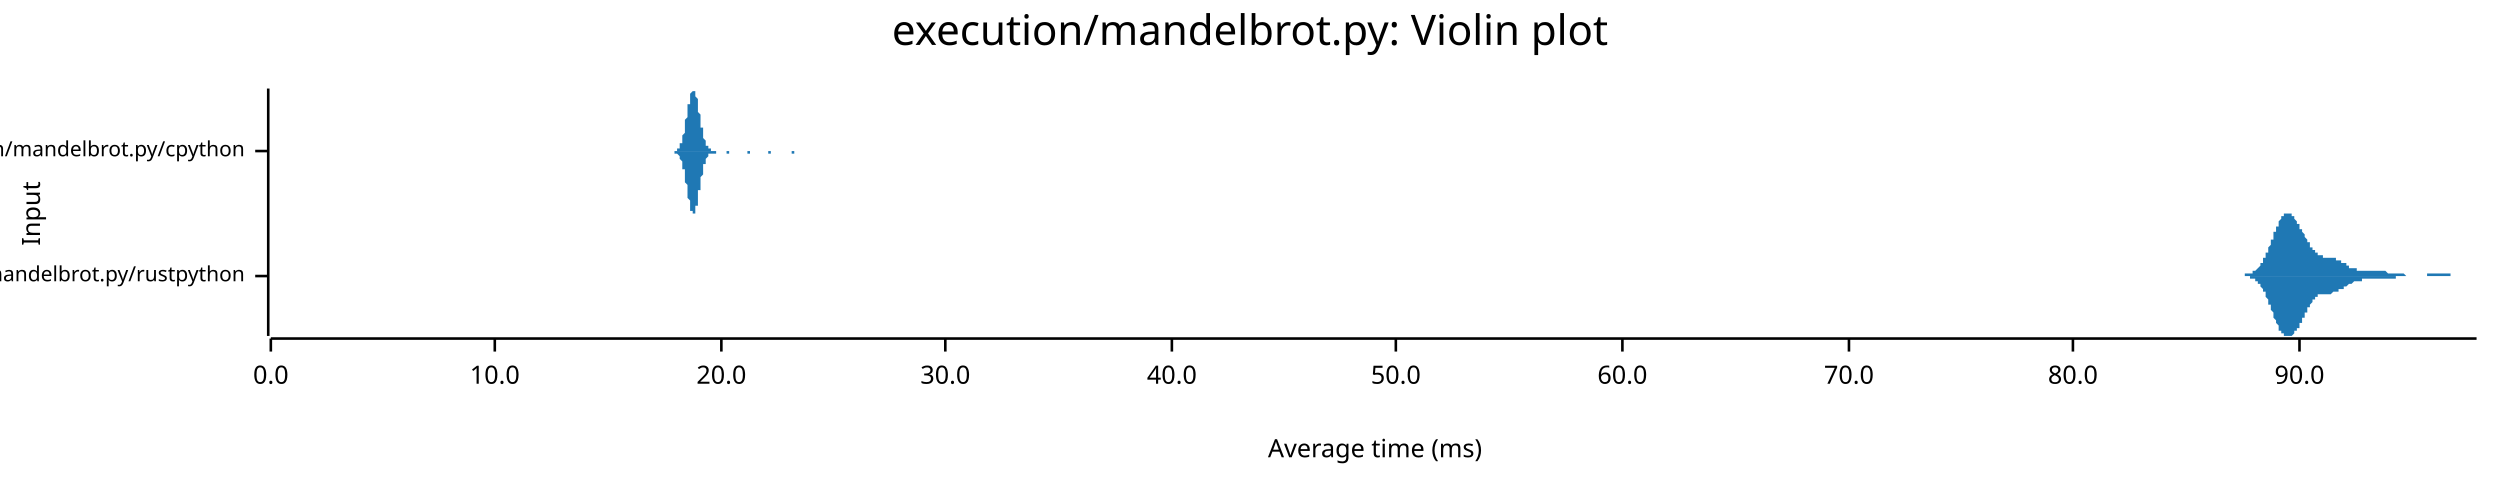
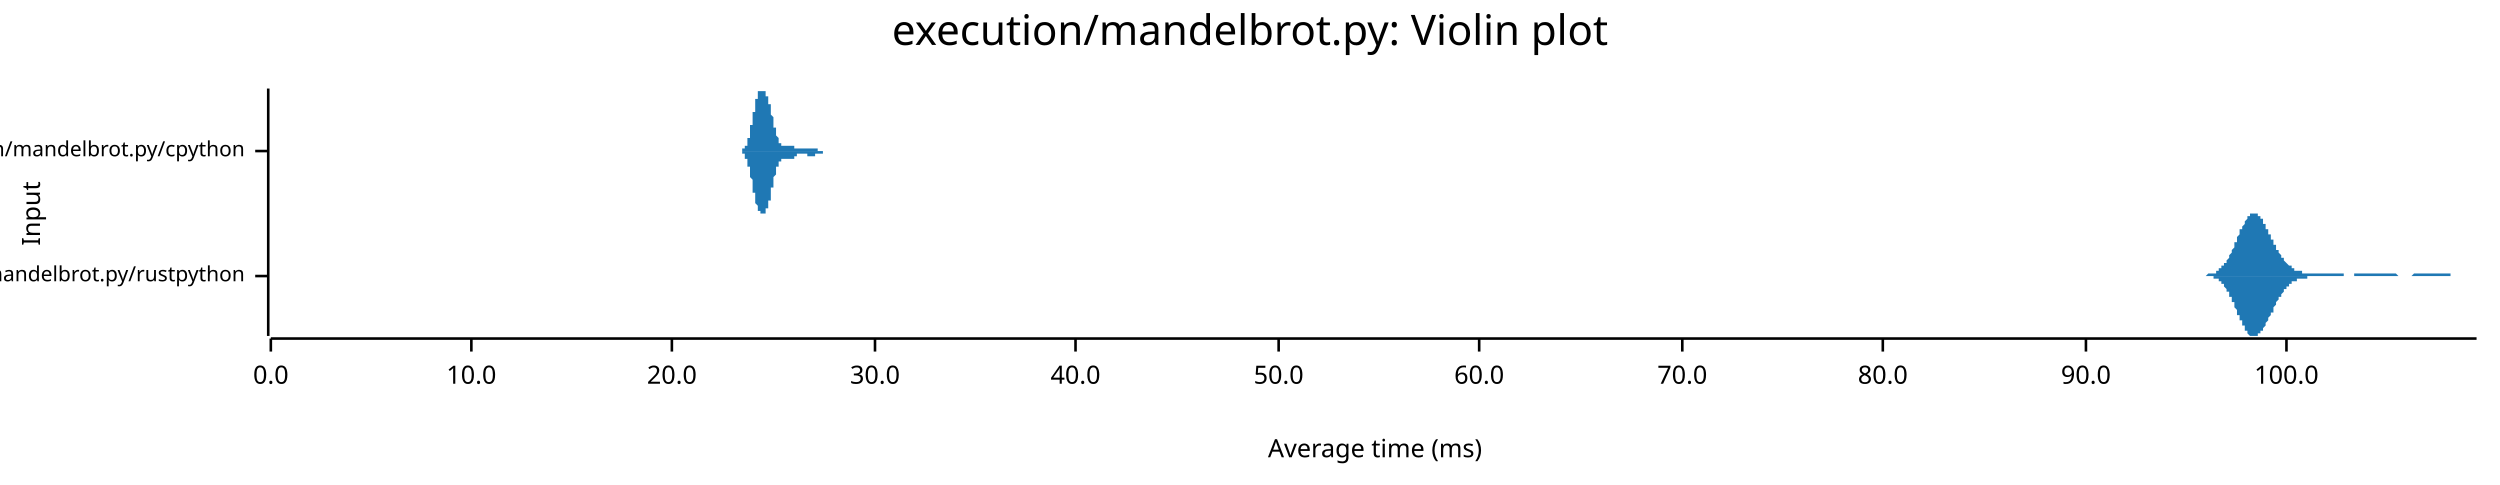
<svg xmlns="http://www.w3.org/2000/svg" width="960" height="186" viewBox="0 0 960 186">
  <text x="480" y="5" dy="0.76em" text-anchor="middle" font-family="sans-serif" font-size="16.129" opacity="1" fill="#000000">
execution/mandelbrot.py: Violin plot
</text>
  <text x="8" y="82" dy="0.76em" text-anchor="middle" font-family="sans-serif" font-size="9.677" opacity="1" fill="#000000" transform="rotate(270, 8, 82)">
Input
</text>
  <text x="528" y="178" dy="-0.5ex" text-anchor="middle" font-family="sans-serif" font-size="9.677" opacity="1" fill="#000000">
Average time (ms)
</text>
  <polyline fill="none" opacity="1" stroke="#000000" stroke-width="1" points="103,34 103,129 " />
  <text x="94" y="106" dy="0.5ex" text-anchor="end" font-family="sans-serif" font-size="8.065" opacity="1" fill="#000000">
execution/mandelbrot.py/rustpython
</text>
  <polyline fill="none" opacity="1" stroke="#000000" stroke-width="1" points="98,106 103,106 " />
  <text x="94" y="58" dy="0.5ex" text-anchor="end" font-family="sans-serif" font-size="8.065" opacity="1" fill="#000000">
execution/mandelbrot.py/cpython
</text>
  <polyline fill="none" opacity="1" stroke="#000000" stroke-width="1" points="98,58 103,58 " />
  <polyline fill="none" opacity="1" stroke="#000000" stroke-width="1" points="104,130 951,130 " />
  <text x="104" y="140" dy="0.76em" text-anchor="middle" font-family="sans-serif" font-size="9.677" opacity="1" fill="#000000">
0.0
</text>
  <polyline fill="none" opacity="1" stroke="#000000" stroke-width="1" points="104,130 104,135 " />
-   <text x="190" y="140" dy="0.76em" text-anchor="middle" font-family="sans-serif" font-size="9.677" opacity="1" fill="#000000">
+   <text x="181" y="140" dy="0.76em" text-anchor="middle" font-family="sans-serif" font-size="9.677" opacity="1" fill="#000000">
10.0
</text>
-   <polyline fill="none" opacity="1" stroke="#000000" stroke-width="1" points="190,130 190,135 " />
-   <text x="277" y="140" dy="0.76em" text-anchor="middle" font-family="sans-serif" font-size="9.677" opacity="1" fill="#000000">
+   <polyline fill="none" opacity="1" stroke="#000000" stroke-width="1" points="181,130 181,135 " />
+   <text x="258" y="140" dy="0.76em" text-anchor="middle" font-family="sans-serif" font-size="9.677" opacity="1" fill="#000000">
20.0
</text>
-   <polyline fill="none" opacity="1" stroke="#000000" stroke-width="1" points="277,130 277,135 " />
-   <text x="363" y="140" dy="0.76em" text-anchor="middle" font-family="sans-serif" font-size="9.677" opacity="1" fill="#000000">
+   <polyline fill="none" opacity="1" stroke="#000000" stroke-width="1" points="258,130 258,135 " />
+   <text x="336" y="140" dy="0.76em" text-anchor="middle" font-family="sans-serif" font-size="9.677" opacity="1" fill="#000000">
30.0
</text>
-   <polyline fill="none" opacity="1" stroke="#000000" stroke-width="1" points="363,130 363,135 " />
-   <text x="450" y="140" dy="0.76em" text-anchor="middle" font-family="sans-serif" font-size="9.677" opacity="1" fill="#000000">
+   <polyline fill="none" opacity="1" stroke="#000000" stroke-width="1" points="336,130 336,135 " />
+   <text x="413" y="140" dy="0.76em" text-anchor="middle" font-family="sans-serif" font-size="9.677" opacity="1" fill="#000000">
40.0
</text>
-   <polyline fill="none" opacity="1" stroke="#000000" stroke-width="1" points="450,130 450,135 " />
-   <text x="536" y="140" dy="0.76em" text-anchor="middle" font-family="sans-serif" font-size="9.677" opacity="1" fill="#000000">
+   <polyline fill="none" opacity="1" stroke="#000000" stroke-width="1" points="413,130 413,135 " />
+   <text x="491" y="140" dy="0.76em" text-anchor="middle" font-family="sans-serif" font-size="9.677" opacity="1" fill="#000000">
50.0
</text>
-   <polyline fill="none" opacity="1" stroke="#000000" stroke-width="1" points="536,130 536,135 " />
-   <text x="623" y="140" dy="0.76em" text-anchor="middle" font-family="sans-serif" font-size="9.677" opacity="1" fill="#000000">
+   <polyline fill="none" opacity="1" stroke="#000000" stroke-width="1" points="491,130 491,135 " />
+   <text x="568" y="140" dy="0.76em" text-anchor="middle" font-family="sans-serif" font-size="9.677" opacity="1" fill="#000000">
60.0
</text>
-   <polyline fill="none" opacity="1" stroke="#000000" stroke-width="1" points="623,130 623,135 " />
-   <text x="710" y="140" dy="0.76em" text-anchor="middle" font-family="sans-serif" font-size="9.677" opacity="1" fill="#000000">
+   <polyline fill="none" opacity="1" stroke="#000000" stroke-width="1" points="568,130 568,135 " />
+   <text x="646" y="140" dy="0.76em" text-anchor="middle" font-family="sans-serif" font-size="9.677" opacity="1" fill="#000000">
70.0
</text>
-   <polyline fill="none" opacity="1" stroke="#000000" stroke-width="1" points="710,130 710,135 " />
-   <text x="796" y="140" dy="0.76em" text-anchor="middle" font-family="sans-serif" font-size="9.677" opacity="1" fill="#000000">
+   <polyline fill="none" opacity="1" stroke="#000000" stroke-width="1" points="646,130 646,135 " />
+   <text x="723" y="140" dy="0.76em" text-anchor="middle" font-family="sans-serif" font-size="9.677" opacity="1" fill="#000000">
80.0
</text>
-   <polyline fill="none" opacity="1" stroke="#000000" stroke-width="1" points="796,130 796,135 " />
-   <text x="883" y="140" dy="0.76em" text-anchor="middle" font-family="sans-serif" font-size="9.677" opacity="1" fill="#000000">
+   <polyline fill="none" opacity="1" stroke="#000000" stroke-width="1" points="723,130 723,135 " />
+   <text x="801" y="140" dy="0.76em" text-anchor="middle" font-family="sans-serif" font-size="9.677" opacity="1" fill="#000000">
90.0
</text>
-   <polyline fill="none" opacity="1" stroke="#000000" stroke-width="1" points="883,130 883,135 " />
-   <polygon opacity="1" fill="#1F78B4" points="860,106 860,106 861,106 861,106 861,106 861,106 861,106 862,106 862,106 862,106 862,106 862,105 862,105 863,105 863,105 863,105 863,105 863,105 864,105 864,105 864,105 864,105 864,105 864,105 865,105 865,105 865,105 865,105 865,104 866,104 866,104 866,104 866,104 866,104 866,104 867,103 867,103 867,103 867,103 867,103 868,102 868,102 868,102 868,102 868,101 868,101 869,101 869,100 869,100 869,100 869,99 870,99 870,99 870,98 870,98 870,97 870,97 871,97 871,96 871,96 871,95 871,95 872,94 872,94 872,93 872,93 872,92 872,92 873,92 873,91 873,91 873,90 873,90 873,89 874,89 874,88 874,88 874,87 874,87 875,87 875,86 875,86 875,85 875,85 875,85 876,84 876,84 876,84 876,84 876,83 877,83 877,83 877,83 877,83 877,82 877,82 878,82 878,82 878,82 878,82 878,82 879,82 879,82 879,82 879,82 879,82 879,82 880,82 880,82 880,83 880,83 880,83 881,83 881,83 881,84 881,84 881,84 881,84 882,85 882,85 882,85 882,85 882,86 883,86 883,86 883,87 883,87 883,87 883,88 884,88 884,88 884,89 884,89 884,89 885,90 885,90 885,90 885,91 885,91 885,91 886,92 886,92 886,92 886,93 886,93 887,93 887,94 887,94 887,94 887,95 887,95 888,95 888,95 888,96 888,96 888,96 889,96 889,96 889,97 889,97 889,97 889,97 890,97 890,98 890,98 890,98 890,98 890,98 891,98 891,98 891,98 891,98 891,98 892,98 892,99 892,99 892,99 892,99 892,99 893,99 893,99 893,99 893,99 893,99 894,99 894,99 894,99 894,99 894,99 894,99 895,99 895,99 895,99 895,99 895,99 896,99 896,99 896,99 896,99 896,99 896,99 897,99 897,99 897,99 897,100 897,100 898,100 898,100 898,100 898,100 898,100 898,100 899,100 899,100 899,100 899,101 899,101 900,101 900,101 900,101 900,101 900,101 900,101 901,101 901,102 901,102 901,102 901,102 902,102 902,102 902,102 902,102 902,102 902,103 903,103 903,103 903,103 903,103 903,103 904,103 904,103 904,103 904,103 904,103 904,103 905,103 905,104 905,104 905,104 905,104 905,104 906,104 906,104 906,104 906,104 906,104 907,104 907,104 907,104 907,104 907,104 907,104 908,104 908,104 908,104 908,104 908,104 909,104 909,104 909,104 909,104 909,104 909,104 910,104 910,104 910,104 910,104 910,104 911,104 911,104 911,104 911,104 911,104 911,104 912,104 912,104 912,104 912,104 912,104 913,104 913,104 913,104 913,104 913,104 913,104 914,104 914,104 914,104 914,104 914,104 915,104 915,104 915,104 915,104 915,104 915,104 916,104 916,104 916,104 916,104 916,104 917,105 917,105 917,105 917,105 917,105 917,105 918,105 918,105 918,105 918,105 918,105 919,105 919,105 919,105 919,105 919,105 919,105 920,105 920,105 920,105 920,105 920,105 920,105 921,105 921,105 921,105 921,105 921,105 922,105 922,105 922,105 922,105 922,105 922,105 923,105 923,105 923,105 923,105 923,105 924,106 924,106 924,106 924,106 924,106 924,106 925,106 925,106 925,106 925,106 925,106 926,106 926,106 926,106 926,106 926,106 926,106 927,106 927,106 927,106 927,106 927,106 928,106 928,106 928,106 928,106 928,106 928,106 929,106 929,106 929,106 929,106 929,106 930,106 930,106 930,106 930,106 930,106 930,106 931,106 931,106 931,106 931,106 931,106 932,106 932,106 932,106 932,105 932,105 932,105 933,105 933,105 933,105 933,105 933,105 934,105 934,105 934,105 934,105 934,105 934,105 935,105 935,105 935,105 935,105 935,105 935,105 936,105 936,105 936,105 936,105 936,105 937,105 937,105 937,105 937,105 937,105 937,105 938,105 938,105 938,105 938,105 938,105 939,105 939,105 939,105 939,105 939,105 939,105 940,105 940,105 940,105 940,105 940,105 941,105 941,105 941,105 941,106 941,106 941,106 942,106 942,106 942,106 942,106 942,106 943,106 943,106 943,106 943,106 943,106 943,106 944,106 944,106 944,106 944,106 944,106 945,106 945,106 945,106 945,106 945,106 945,106 946,106 946,106 946,106 946,106 946,106 947,106 947,106 947,106 947,106 947,106 947,106 948,106 948,106 948,106 948,106 948,106 949,106 949,106 949,106 949,106 949,106 949,106 950,106 950,106 950,106 950,106 950,106 951,106 951,106 860,106 " />
-   <polygon opacity="1" fill="#1F78B4" points="860,106 860,106 861,106 861,106 861,106 861,106 861,106 862,106 862,106 862,106 862,106 862,106 862,106 863,106 863,106 863,106 863,106 863,106 864,106 864,106 864,106 864,106 864,107 864,107 865,107 865,107 865,107 865,107 865,107 866,107 866,107 866,107 866,108 866,108 866,108 867,108 867,108 867,108 867,109 867,109 868,109 868,109 868,110 868,110 868,110 868,110 869,111 869,111 869,111 869,112 869,112 870,112 870,113 870,113 870,114 870,114 870,114 871,115 871,115 871,116 871,116 871,117 872,117 872,118 872,118 872,119 872,119 872,119 873,120 873,120 873,121 873,121 873,122 873,122 874,123 874,123 874,124 874,124 874,124 875,125 875,125 875,126 875,126 875,126 875,127 876,127 876,127 876,128 876,128 876,128 877,128 877,129 877,129 877,129 877,129 877,129 878,129 878,129 878,129 878,129 878,129 879,129 879,129 879,129 879,129 879,129 879,129 880,129 880,129 880,129 880,129 880,129 881,128 881,128 881,128 881,128 881,127 881,127 882,127 882,127 882,126 882,126 882,126 883,126 883,125 883,125 883,125 883,124 883,124 884,124 884,123 884,123 884,123 884,122 885,122 885,121 885,121 885,121 885,120 885,120 886,120 886,119 886,119 886,119 886,118 887,118 887,118 887,118 887,117 887,117 887,117 888,116 888,116 888,116 888,116 888,115 889,115 889,115 889,115 889,115 889,114 889,114 890,114 890,114 890,114 890,114 890,114 890,113 891,113 891,113 891,113 891,113 891,113 892,113 892,113 892,113 892,113 892,113 892,113 893,113 893,113 893,113 893,113 893,113 894,113 894,113 894,113 894,113 894,113 894,113 895,113 895,113 895,113 895,113 895,113 896,112 896,112 896,112 896,112 896,112 896,112 897,112 897,112 897,112 897,112 897,112 898,112 898,112 898,112 898,112 898,111 898,111 899,111 899,111 899,111 899,111 899,111 900,111 900,111 900,110 900,110 900,110 900,110 901,110 901,110 901,110 901,110 901,110 902,109 902,109 902,109 902,109 902,109 902,109 903,109 903,109 903,109 903,109 903,109 904,108 904,108 904,108 904,108 904,108 904,108 905,108 905,108 905,108 905,108 905,108 905,108 906,108 906,108 906,108 906,108 906,108 907,108 907,108 907,108 907,108 907,107 907,107 908,107 908,107 908,107 908,107 908,107 909,107 909,107 909,107 909,107 909,107 909,107 910,107 910,107 910,107 910,107 910,107 911,107 911,107 911,107 911,107 911,107 911,107 912,107 912,107 912,107 912,107 912,107 913,107 913,107 913,107 913,107 913,107 913,107 914,107 914,107 914,107 914,107 914,107 915,107 915,107 915,107 915,107 915,107 915,107 916,107 916,107 916,107 916,107 916,107 917,107 917,107 917,107 917,107 917,107 917,107 918,107 918,107 918,107 918,107 918,107 919,107 919,107 919,107 919,107 919,107 919,107 920,107 920,106 920,106 920,106 920,106 920,106 921,106 921,106 921,106 921,106 921,106 922,106 922,106 922,106 922,106 922,106 922,106 923,106 923,106 923,106 923,106 923,106 924,106 924,106 924,106 924,106 924,106 924,106 925,106 925,106 925,106 925,106 925,106 926,106 926,106 926,106 926,106 926,106 926,106 927,106 927,106 927,106 927,106 927,106 928,106 928,106 928,106 928,106 928,106 928,106 929,106 929,106 929,106 929,106 929,106 930,106 930,106 930,106 930,106 930,106 930,106 931,106 931,106 931,106 931,106 931,106 932,106 932,106 932,106 932,106 932,106 932,106 933,106 933,106 933,106 933,106 933,106 934,106 934,106 934,106 934,106 934,106 934,106 935,106 935,106 935,106 935,106 935,106 935,106 936,106 936,106 936,106 936,106 936,106 937,106 937,106 937,106 937,106 937,106 937,106 938,106 938,106 938,106 938,106 938,106 939,106 939,106 939,106 939,106 939,106 939,106 940,106 940,106 940,106 940,106 940,106 941,106 941,106 941,106 941,106 941,106 941,106 942,106 942,106 942,106 942,106 942,106 943,106 943,106 943,106 943,106 943,106 943,106 944,106 944,106 944,106 944,106 944,106 945,106 945,106 945,106 945,106 945,106 945,106 946,106 946,106 946,106 946,106 946,106 947,106 947,106 947,106 947,106 947,106 947,106 948,106 948,106 948,106 948,106 948,106 949,106 949,106 949,106 949,106 949,106 949,106 950,106 950,106 950,106 950,106 950,106 951,106 951,106 860,106 " />
-   <polygon opacity="1" fill="#1F78B4" points="258,58 258,58 258,58 259,58 259,58 259,58 259,58 259,58 259,58 259,58 259,58 259,58 260,58 260,58 260,58 260,58 260,58 260,57 260,57 260,57 260,57 261,57 261,57 261,57 261,56 261,56 261,56 261,56 261,56 261,55 261,55 262,55 262,55 262,54 262,54 262,53 262,53 262,53 262,52 262,52 263,51 263,51 263,50 263,50 263,49 263,48 263,48 263,47 263,47 263,46 264,45 264,45 264,44 264,43 264,43 264,42 264,41 264,41 264,40 265,40 265,39 265,39 265,38 265,37 265,37 265,37 265,36 265,36 266,35 266,35 266,35 266,35 266,35 266,35 266,34 266,34 266,35 266,35 267,35 267,35 267,35 267,35 267,36 267,36 267,37 267,37 267,37 268,38 268,38 268,39 268,40 268,40 268,41 268,41 268,42 268,43 268,43 269,44 269,45 269,45 269,46 269,46 269,47 269,48 269,48 269,49 270,49 270,50 270,50 270,51 270,51 270,52 270,52 270,53 270,53 270,53 271,54 271,54 271,54 271,55 271,55 271,55 271,55 271,56 271,56 272,56 272,56 272,56 272,56 272,57 272,57 272,57 272,57 272,57 273,57 273,57 273,57 273,57 273,57 273,57 273,58 273,58 273,58 273,58 274,58 274,58 274,58 274,58 274,58 274,58 274,58 274,58 274,58 275,58 275,58 275,58 275,58 275,58 275,58 275,58 275,58 275,58 275,58 276,58 276,58 276,58 276,58 276,58 276,58 276,58 276,58 276,58 277,58 277,58 277,58 277,58 277,58 277,58 277,58 277,58 277,58 277,58 278,58 278,58 278,58 278,58 278,58 278,58 278,58 278,58 278,58 279,58 279,58 279,58 279,58 279,58 279,58 279,58 279,58 279,58 280,58 280,58 280,58 280,58 280,58 280,58 280,58 280,58 280,58 280,58 281,58 281,58 281,58 281,58 281,58 281,58 281,58 281,58 281,58 282,58 282,58 282,58 282,58 282,58 282,58 282,58 282,58 282,58 282,58 283,58 283,58 283,58 283,58 283,58 283,58 283,58 283,58 283,58 284,58 284,58 284,58 284,58 284,58 284,58 284,58 284,58 284,58 284,58 285,58 285,58 285,58 285,58 285,58 285,58 285,58 285,58 285,58 286,58 286,58 286,58 286,58 286,58 286,58 286,58 286,58 286,58 287,58 287,58 287,58 287,58 287,58 287,58 287,58 287,58 287,58 287,58 288,58 288,58 288,58 288,58 288,58 288,58 288,58 288,58 288,58 289,58 289,58 289,58 289,58 289,58 289,58 289,58 289,58 289,58 289,58 290,58 290,58 290,58 290,58 290,58 290,58 290,58 290,58 290,58 291,58 291,58 291,58 291,58 291,58 291,58 291,58 291,58 291,58 291,58 292,58 292,58 292,58 292,58 292,58 292,58 292,58 292,58 292,58 293,58 293,58 293,58 293,58 293,58 293,58 293,58 293,58 293,58 294,58 294,58 294,58 294,58 294,58 294,58 294,58 294,58 294,58 294,58 295,58 295,58 295,58 295,58 295,58 295,58 295,58 295,58 295,58 296,58 296,58 296,58 296,58 296,58 296,58 296,58 296,58 296,58 296,58 297,58 297,58 297,58 297,58 297,58 297,58 297,58 297,58 297,58 298,58 298,58 298,58 298,58 298,58 298,58 298,58 298,58 298,58 298,58 299,58 299,58 299,58 299,58 299,58 299,58 299,58 299,58 299,58 300,58 300,58 300,58 300,58 300,58 300,58 300,58 300,58 300,58 301,58 301,58 301,58 301,58 301,58 301,58 301,58 301,58 301,58 301,58 302,58 302,58 302,58 302,58 302,58 302,58 302,58 302,58 302,58 303,58 303,58 303,58 303,58 303,58 303,58 303,58 303,58 303,58 303,58 304,58 304,58 304,58 304,58 304,58 304,58 304,58 304,58 304,58 305,58 305,58 305,58 305,58 305,58 305,58 305,58 305,58 305,58 305,58 306,58 306,58 306,58 306,58 306,58 306,58 306,58 306,58 306,58 307,58 307,58 307,58 307,58 307,58 307,58 307,58 307,58 307,58 308,58 308,58 308,58 308,58 308,58 308,58 308,58 308,58 308,58 308,58 309,58 309,58 309,58 309,58 309,58 309,58 309,58 309,58 309,58 310,58 310,58 310,58 310,58 310,58 310,58 310,58 310,58 310,58 310,58 311,58 311,58 311,58 311,58 311,58 311,58 311,58 311,58 258,58 " />
-   <polygon opacity="1" fill="#1F78B4" points="258,58 258,58 258,58 259,58 259,58 259,58 259,58 259,58 259,59 259,59 259,59 259,59 260,59 260,59 260,59 260,59 260,59 260,59 260,59 260,59 260,59 261,60 261,60 261,60 261,60 261,60 261,60 261,61 261,61 261,61 261,61 262,62 262,62 262,62 262,63 262,63 262,63 262,64 262,64 262,65 263,65 263,66 263,66 263,67 263,67 263,68 263,69 263,69 263,70 263,70 264,71 264,72 264,72 264,73 264,74 264,74 264,75 264,76 264,76 265,77 265,77 265,78 265,79 265,79 265,79 265,80 265,80 265,81 266,81 266,81 266,82 266,82 266,82 266,82 266,82 266,82 266,82 266,82 267,82 267,82 267,81 267,81 267,81 267,80 267,80 267,79 267,79 268,79 268,78 268,77 268,77 268,76 268,76 268,75 268,74 268,74 268,73 269,73 269,72 269,71 269,71 269,70 269,69 269,69 269,68 269,68 270,67 270,67 270,66 270,66 270,65 270,65 270,64 270,64 270,63 270,63 271,63 271,62 271,62 271,62 271,62 271,61 271,61 271,61 271,61 272,60 272,60 272,60 272,60 272,60 272,60 272,60 272,60 272,59 273,59 273,59 273,59 273,59 273,59 273,59 273,59 273,59 273,59 273,59 274,59 274,59 274,59 274,59 274,59 274,59 274,59 274,59 274,59 275,59 275,59 275,59 275,59 275,58 275,58 275,58 275,58 275,58 275,58 276,58 276,58 276,58 276,58 276,58 276,58 276,58 276,58 276,58 277,58 277,58 277,58 277,58 277,58 277,58 277,58 277,58 277,58 277,58 278,58 278,58 278,58 278,58 278,58 278,58 278,58 278,58 278,58 279,58 279,58 279,58 279,59 279,59 279,59 279,59 279,59 279,59 280,59 280,59 280,59 280,59 280,59 280,59 280,58 280,58 280,58 280,58 281,58 281,58 281,58 281,58 281,58 281,58 281,58 281,58 281,58 282,58 282,58 282,58 282,58 282,58 282,58 282,58 282,58 282,58 282,58 283,58 283,58 283,58 283,58 283,58 283,58 283,58 283,58 283,58 284,58 284,58 284,58 284,58 284,58 284,58 284,58 284,58 284,58 284,58 285,58 285,58 285,58 285,58 285,58 285,58 285,58 285,58 285,58 286,58 286,58 286,58 286,58 286,58 286,58 286,58 286,58 286,58 287,58 287,58 287,58 287,58 287,58 287,58 287,59 287,59 287,59 287,59 288,59 288,59 288,59 288,59 288,59 288,59 288,59 288,58 288,58 289,58 289,58 289,58 289,58 289,58 289,58 289,58 289,58 289,58 289,58 290,58 290,58 290,58 290,58 290,58 290,58 290,58 290,58 290,58 291,58 291,58 291,58 291,58 291,58 291,58 291,58 291,58 291,58 291,58 292,58 292,58 292,58 292,58 292,58 292,58 292,58 292,58 292,58 293,58 293,58 293,58 293,58 293,58 293,58 293,58 293,58 293,58 294,58 294,58 294,58 294,58 294,58 294,58 294,58 294,58 294,58 294,58 295,58 295,58 295,58 295,58 295,58 295,59 295,59 295,59 295,59 296,59 296,59 296,59 296,59 296,59 296,59 296,59 296,59 296,58 296,58 297,58 297,58 297,58 297,58 297,58 297,58 297,58 297,58 297,58 298,58 298,58 298,58 298,58 298,58 298,58 298,58 298,58 298,58 298,58 299,58 299,58 299,58 299,58 299,58 299,58 299,58 299,58 299,58 300,58 300,58 300,58 300,58 300,58 300,58 300,58 300,58 300,58 301,58 301,58 301,58 301,58 301,58 301,58 301,58 301,58 301,58 301,58 302,58 302,58 302,58 302,58 302,58 302,58 302,58 302,58 302,58 303,58 303,58 303,58 303,58 303,58 303,58 303,58 303,58 303,58 303,58 304,58 304,58 304,59 304,59 304,59 304,59 304,59 304,59 304,59 305,59 305,59 305,59 305,59 305,58 305,58 305,58 305,58 305,58 305,58 306,58 306,58 306,58 306,58 306,58 306,58 306,58 306,58 306,58 307,58 307,58 307,58 307,58 307,58 307,58 307,58 307,58 307,58 308,58 308,58 308,58 308,58 308,58 308,58 308,58 308,58 308,58 308,58 309,58 309,58 309,58 309,58 309,58 309,58 309,58 309,58 309,58 310,58 310,58 310,58 310,58 310,58 310,58 310,58 310,58 310,58 310,58 311,58 311,58 311,58 311,58 311,58 311,58 311,58 311,58 258,58 " />
+   <polyline fill="none" opacity="1" stroke="#000000" stroke-width="1" points="801,130 801,135 " />
+   <text x="878" y="140" dy="0.76em" text-anchor="middle" font-family="sans-serif" font-size="9.677" opacity="1" fill="#000000">
+ 100.0
+ </text>
+   <polyline fill="none" opacity="1" stroke="#000000" stroke-width="1" points="878,130 878,135 " />
+   <polygon opacity="1" fill="#1F78B4" points="845,106 845,106 845,106 845,106 846,106 846,106 846,106 846,106 846,106 847,106 847,106 847,106 847,106 848,105 848,105 848,105 848,105 848,105 849,105 849,105 849,105 849,105 849,105 850,105 850,105 850,105 850,105 851,105 851,105 851,104 851,104 851,104 852,104 852,104 852,104 852,104 852,103 853,103 853,103 853,103 853,103 853,102 854,102 854,102 854,102 854,101 855,101 855,101 855,100 855,100 855,100 856,99 856,99 856,98 856,98 856,98 857,97 857,97 857,96 857,96 858,95 858,95 858,94 858,94 858,93 859,93 859,92 859,92 859,91 859,91 860,90 860,90 860,89 860,89 860,88 861,88 861,88 861,87 861,87 862,86 862,86 862,85 862,85 862,85 863,84 863,84 863,84 863,83 863,83 864,83 864,83 864,83 864,82 864,82 865,82 865,82 865,82 865,82 866,82 866,82 866,82 866,82 866,82 867,82 867,82 867,83 867,83 867,83 868,83 868,83 868,84 868,84 869,84 869,85 869,85 869,85 869,86 870,86 870,86 870,87 870,87 870,88 871,88 871,88 871,89 871,89 871,90 872,90 872,91 872,91 872,92 873,92 873,92 873,93 873,93 873,94 874,94 874,95 874,95 874,95 874,96 875,96 875,97 875,97 875,97 876,98 876,98 876,98 876,99 876,99 877,99 877,99 877,100 877,100 877,100 878,101 878,101 878,101 878,101 878,101 879,102 879,102 879,102 879,102 880,102 880,103 880,103 880,103 880,103 881,103 881,103 881,103 881,104 881,104 882,104 882,104 882,104 882,104 883,104 883,104 883,104 883,104 883,104 884,104 884,105 884,105 884,105 884,105 885,105 885,105 885,105 885,105 885,105 886,105 886,105 886,105 886,105 887,105 887,105 887,105 887,105 887,105 888,105 888,105 888,105 888,105 888,105 889,105 889,105 889,105 889,105 889,105 890,105 890,105 890,105 890,105 891,105 891,105 891,105 891,105 891,105 892,105 892,105 892,105 892,105 892,105 893,105 893,105 893,105 893,105 894,105 894,105 894,105 894,105 894,105 895,105 895,105 895,105 895,105 895,105 896,105 896,105 896,105 896,105 896,105 897,105 897,105 897,105 897,105 898,105 898,105 898,105 898,105 898,105 899,105 899,105 899,105 899,105 899,105 900,105 900,105 900,106 900,106 901,106 901,106 901,106 901,106 901,106 902,106 902,106 902,106 902,106 902,106 903,106 903,106 903,106 903,106 903,106 904,106 904,106 904,106 904,105 905,105 905,105 905,105 905,105 905,105 906,105 906,105 906,105 906,105 906,105 907,105 907,105 907,105 907,105 907,105 908,105 908,105 908,105 908,105 909,105 909,105 909,105 909,105 909,105 910,105 910,105 910,105 910,105 910,105 911,105 911,105 911,105 911,105 912,105 912,105 912,105 912,105 912,105 913,105 913,105 913,105 913,105 913,105 914,105 914,105 914,105 914,105 914,105 915,105 915,105 915,105 915,105 916,105 916,105 916,105 916,105 916,105 917,105 917,105 917,105 917,105 917,105 918,105 918,105 918,105 918,105 919,105 919,105 919,105 919,105 919,105 920,105 920,105 920,105 920,105 920,105 921,106 921,106 921,106 921,106 921,106 922,106 922,106 922,106 922,106 923,106 923,106 923,106 923,106 923,106 924,106 924,106 924,106 924,106 924,106 925,106 925,106 925,106 925,106 926,106 926,106 926,106 926,106 926,106 927,105 927,105 927,105 927,105 927,105 928,105 928,105 928,105 928,105 928,105 929,105 929,105 929,105 929,105 930,105 930,105 930,105 930,105 930,105 931,105 931,105 931,105 931,105 931,105 932,105 932,105 932,105 932,105 932,105 933,105 933,105 933,105 933,105 934,105 934,105 934,105 934,105 934,105 935,105 935,105 935,105 935,105 935,105 936,105 936,105 936,105 936,105 937,105 937,105 937,105 937,105 937,105 938,105 938,105 938,105 938,105 938,105 939,105 939,105 939,105 939,105 939,105 940,105 940,105 940,105 940,105 941,105 941,105 941,105 941,105 941,106 942,106 942,106 942,106 942,106 942,106 943,106 943,106 943,106 943,106 944,106 944,106 944,106 944,106 944,106 945,106 945,106 945,106 945,106 945,106 946,106 946,106 946,106 946,106 946,106 947,106 947,106 947,106 947,106 948,106 948,106 948,106 948,106 948,106 949,106 949,106 949,106 949,106 949,106 950,106 950,106 950,106 950,106 951,106 951,106 845,106 " />
+   <polygon opacity="1" fill="#1F78B4" points="845,106 845,106 845,106 845,106 846,106 846,106 846,106 846,106 846,106 847,106 847,106 847,106 847,106 848,106 848,106 848,106 848,106 848,106 849,106 849,106 849,106 849,106 849,106 850,106 850,107 850,107 850,107 851,107 851,107 851,107 851,107 851,107 852,107 852,108 852,108 852,108 852,108 853,108 853,108 853,109 853,109 853,109 854,109 854,110 854,110 854,110 855,111 855,111 855,111 855,112 855,112 856,112 856,113 856,113 856,113 856,114 857,114 857,115 857,115 857,116 858,116 858,117 858,117 858,118 858,118 859,119 859,119 859,120 859,120 859,121 860,121 860,122 860,122 860,123 860,123 861,123 861,124 861,124 861,125 862,125 862,126 862,126 862,126 862,127 863,127 863,127 863,128 863,128 863,128 864,129 864,129 864,129 864,129 864,129 865,129 865,129 865,129 865,129 866,129 866,129 866,129 866,129 866,129 867,129 867,129 867,129 867,129 867,128 868,128 868,128 868,128 868,127 869,127 869,127 869,127 869,126 869,126 870,125 870,125 870,125 870,124 870,124 871,123 871,123 871,123 871,122 871,122 872,121 872,121 872,120 872,120 873,120 873,119 873,119 873,118 873,118 874,117 874,117 874,117 874,116 874,116 875,115 875,115 875,115 875,114 876,114 876,114 876,113 876,113 876,113 877,112 877,112 877,112 877,111 877,111 878,111 878,111 878,110 878,110 878,110 879,110 879,110 879,109 879,109 880,109 880,109 880,109 880,109 880,108 881,108 881,108 881,108 881,108 881,108 882,108 882,108 882,108 882,107 883,107 883,107 883,107 883,107 883,107 884,107 884,107 884,107 884,107 884,107 885,107 885,107 885,107 885,107 885,107 886,107 886,107 886,106 886,106 887,106 887,106 887,106 887,106 887,106 888,106 888,106 888,106 888,106 888,106 889,106 889,106 889,106 889,106 889,106 890,106 890,106 890,106 890,106 891,106 891,106 891,106 891,106 891,106 892,106 892,106 892,106 892,106 892,106 893,106 893,106 893,106 893,106 894,106 894,106 894,106 894,106 894,106 895,106 895,106 895,106 895,106 895,106 896,106 896,106 896,106 896,106 896,106 897,106 897,106 897,106 897,106 898,106 898,106 898,106 898,106 898,106 899,106 899,106 899,106 899,106 899,106 900,106 900,106 900,106 900,106 901,106 901,106 901,106 901,106 901,106 902,106 902,106 902,106 902,106 902,106 903,106 903,106 903,106 903,106 903,106 904,106 904,106 904,106 904,106 905,106 905,106 905,106 905,106 905,106 906,106 906,106 906,106 906,106 906,106 907,106 907,106 907,106 907,106 907,106 908,106 908,106 908,106 908,106 909,106 909,106 909,106 909,106 909,106 910,106 910,106 910,106 910,106 910,106 911,106 911,106 911,106 911,106 912,106 912,106 912,106 912,106 912,106 913,106 913,106 913,106 913,106 913,106 914,106 914,106 914,106 914,106 914,106 915,106 915,106 915,106 915,106 916,106 916,106 916,106 916,106 916,106 917,106 917,106 917,106 917,106 917,106 918,106 918,106 918,106 918,106 919,106 919,106 919,106 919,106 919,106 920,106 920,106 920,106 920,106 920,106 921,106 921,106 921,106 921,106 921,106 922,106 922,106 922,106 922,106 923,106 923,106 923,106 923,106 923,106 924,106 924,106 924,106 924,106 924,106 925,106 925,106 925,106 925,106 926,106 926,106 926,106 926,106 926,106 927,106 927,106 927,106 927,106 927,106 928,106 928,106 928,106 928,106 928,106 929,106 929,106 929,106 929,106 930,106 930,106 930,106 930,106 930,106 931,106 931,106 931,106 931,106 931,106 932,106 932,106 932,106 932,106 932,106 933,106 933,106 933,106 933,106 934,106 934,106 934,106 934,106 934,106 935,106 935,106 935,106 935,106 935,106 936,106 936,106 936,106 936,106 937,106 937,106 937,106 937,106 937,106 938,106 938,106 938,106 938,106 938,106 939,106 939,106 939,106 939,106 939,106 940,106 940,106 940,106 940,106 941,106 941,106 941,106 941,106 941,106 942,106 942,106 942,106 942,106 942,106 943,106 943,106 943,106 943,106 944,106 944,106 944,106 944,106 944,106 945,106 945,106 945,106 945,106 945,106 946,106 946,106 946,106 946,106 946,106 947,106 947,106 947,106 947,106 948,106 948,106 948,106 948,106 948,106 949,106 949,106 949,106 949,106 949,106 950,106 950,106 950,106 950,106 951,106 951,106 845,106 " />
+   <polygon opacity="1" fill="#1F78B4" points="283,58 284,58 284,58 284,58 284,58 284,58 284,58 284,58 284,58 284,58 284,58 284,58 284,58 284,58 284,58 285,58 285,58 285,58 285,58 285,58 285,58 285,58 285,58 285,58 285,58 285,58 285,58 285,57 285,57 286,57 286,57 286,57 286,57 286,57 286,57 286,57 286,57 286,57 286,56 286,56 286,56 286,56 287,56 287,56 287,55 287,55 287,55 287,55 287,55 287,54 287,54 287,54 287,54 287,53 287,53 287,53 288,53 288,52 288,52 288,52 288,51 288,51 288,51 288,50 288,50 288,50 288,49 288,49 288,49 288,48 289,48 289,47 289,47 289,47 289,46 289,46 289,45 289,45 289,45 289,44 289,44 289,43 289,43 290,43 290,42 290,42 290,41 290,41 290,41 290,40 290,40 290,40 290,39 290,39 290,39 290,39 290,38 291,38 291,38 291,37 291,37 291,37 291,37 291,37 291,36 291,36 291,36 291,36 291,36 291,36 291,35 292,35 292,35 292,35 292,35 292,35 292,35 292,35 292,35 292,35 292,35 292,35 292,35 292,35 293,35 293,35 293,34 293,35 293,35 293,35 293,35 293,35 293,35 293,35 293,35 293,35 293,35 293,35 294,35 294,35 294,35 294,35 294,35 294,35 294,36 294,36 294,36 294,36 294,36 294,36 294,36 294,37 295,37 295,37 295,37 295,37 295,38 295,38 295,38 295,38 295,39 295,39 295,39 295,39 295,40 296,40 296,40 296,41 296,41 296,41 296,42 296,42 296,42 296,43 296,43 296,43 296,44 296,44 296,44 297,45 297,45 297,45 297,46 297,46 297,46 297,47 297,47 297,47 297,48 297,48 297,48 297,49 297,49 298,49 298,50 298,50 298,50 298,50 298,51 298,51 298,51 298,51 298,52 298,52 298,52 298,52 299,53 299,53 299,53 299,53 299,53 299,53 299,54 299,54 299,54 299,54 299,54 299,54 299,54 299,55 300,55 300,55 300,55 300,55 300,55 300,55 300,55 300,55 300,55 300,55 300,55 300,56 300,56 301,56 301,56 301,56 301,56 301,56 301,56 301,56 301,56 301,56 301,56 301,56 301,56 301,56 301,56 302,56 302,56 302,56 302,56 302,56 302,56 302,56 302,56 302,56 302,56 302,56 302,56 302,56 302,56 303,56 303,56 303,56 303,56 303,56 303,56 303,56 303,56 303,56 303,56 303,56 303,56 303,56 304,56 304,56 304,56 304,56 304,56 304,56 304,56 304,56 304,56 304,56 304,56 304,56 304,56 304,56 305,56 305,56 305,56 305,56 305,56 305,56 305,56 305,56 305,56 305,56 305,56 305,56 305,57 305,57 306,57 306,57 306,57 306,57 306,57 306,57 306,57 306,57 306,57 306,57 306,57 306,57 306,57 307,57 307,57 307,57 307,57 307,57 307,57 307,57 307,57 307,57 307,57 307,57 307,57 307,57 307,57 308,57 308,57 308,57 308,57 308,57 308,57 308,57 308,57 308,57 308,57 308,57 308,57 308,57 308,57 309,57 309,57 309,57 309,57 309,57 309,57 309,57 309,57 309,57 309,57 309,57 309,57 309,57 310,57 310,57 310,57 310,57 310,57 310,57 310,57 310,57 310,57 310,57 310,57 310,57 310,57 310,57 311,57 311,57 311,57 311,57 311,57 311,57 311,57 311,57 311,57 311,57 311,57 311,57 311,57 311,57 312,57 312,57 312,57 312,57 312,57 312,57 312,57 312,57 312,57 312,57 312,57 312,57 312,57 313,57 313,57 313,57 313,57 313,57 313,57 313,57 313,57 313,57 313,57 313,57 313,57 313,57 313,57 314,57 314,57 314,57 314,57 314,57 314,57 314,57 314,57 314,57 314,57 314,57 314,57 314,58 314,58 315,58 315,58 315,58 315,58 315,58 315,58 315,58 315,58 315,58 315,58 315,58 315,58 315,58 316,58 316,58 316,58 316,58 316,58 316,58 316,58 316,58 316,58 316,58 316,58 316,58 316,58 316,58 317,58 317,58 317,58 317,58 317,58 317,58 317,58 317,58 317,58 317,58 317,58 317,58 317,58 317,58 318,58 318,58 318,58 318,58 318,58 318,58 318,58 318,58 318,58 318,58 318,58 318,58 318,58 319,58 319,58 319,58 319,58 319,58 319,58 319,58 319,58 319,58 319,58 319,58 319,58 319,58 319,58 320,58 320,58 320,58 320,58 320,58 320,58 320,58 320,58 283,58 " />
+   <polygon opacity="1" fill="#1F78B4" points="283,58 284,58 284,58 284,58 284,58 284,58 284,58 284,58 284,58 284,58 284,58 284,58 284,58 284,58 284,58 285,58 285,59 285,59 285,59 285,59 285,59 285,59 285,59 285,59 285,59 285,59 285,59 285,59 285,59 286,59 286,59 286,59 286,59 286,60 286,60 286,60 286,60 286,60 286,60 286,60 286,60 286,61 287,61 287,61 287,61 287,61 287,61 287,62 287,62 287,62 287,62 287,63 287,63 287,63 287,63 287,64 288,64 288,64 288,64 288,65 288,65 288,65 288,66 288,66 288,66 288,67 288,67 288,68 288,68 288,68 289,69 289,69 289,70 289,70 289,70 289,71 289,71 289,72 289,72 289,72 289,73 289,73 289,74 290,74 290,74 290,75 290,75 290,75 290,76 290,76 290,76 290,77 290,77 290,77 290,78 290,78 290,78 291,79 291,79 291,79 291,79 291,79 291,80 291,80 291,80 291,80 291,80 291,81 291,81 291,81 291,81 292,81 292,81 292,81 292,81 292,82 292,82 292,82 292,82 292,82 292,82 292,82 292,82 292,82 293,82 293,82 293,82 293,82 293,82 293,82 293,82 293,82 293,82 293,82 293,82 293,82 293,82 293,82 294,82 294,81 294,81 294,81 294,81 294,81 294,81 294,81 294,81 294,81 294,80 294,80 294,80 294,80 295,80 295,80 295,79 295,79 295,79 295,79 295,78 295,78 295,78 295,78 295,77 295,77 295,77 296,77 296,76 296,76 296,76 296,75 296,75 296,75 296,74 296,74 296,74 296,73 296,73 296,73 296,72 297,72 297,72 297,71 297,71 297,71 297,70 297,70 297,69 297,69 297,69 297,69 297,68 297,68 297,68 298,67 298,67 298,67 298,66 298,66 298,66 298,66 298,65 298,65 298,65 298,65 298,64 298,64 299,64 299,64 299,64 299,63 299,63 299,63 299,63 299,63 299,63 299,62 299,62 299,62 299,62 299,62 300,62 300,62 300,62 300,62 300,61 300,61 300,61 300,61 300,61 300,61 300,61 300,61 300,61 301,61 301,61 301,61 301,61 301,61 301,61 301,61 301,61 301,61 301,61 301,61 301,61 301,61 301,61 302,61 302,61 302,61 302,61 302,61 302,61 302,61 302,61 302,61 302,61 302,61 302,61 302,61 302,61 303,61 303,61 303,61 303,61 303,61 303,61 303,61 303,61 303,61 303,61 303,61 303,61 303,61 304,61 304,61 304,61 304,61 304,61 304,61 304,61 304,61 304,61 304,61 304,61 304,61 304,61 304,61 305,61 305,60 305,60 305,60 305,60 305,60 305,60 305,60 305,60 305,60 305,60 305,60 305,60 305,60 306,60 306,60 306,60 306,60 306,60 306,60 306,60 306,60 306,60 306,59 306,59 306,59 306,59 307,59 307,59 307,59 307,59 307,59 307,59 307,59 307,59 307,59 307,59 307,59 307,59 307,59 307,59 308,59 308,59 308,59 308,59 308,59 308,59 308,59 308,59 308,59 308,59 308,59 308,59 308,59 308,59 309,59 309,59 309,59 309,59 309,59 309,59 309,59 309,59 309,59 309,59 309,59 309,59 309,59 310,59 310,59 310,59 310,59 310,59 310,59 310,59 310,59 310,60 310,60 310,60 310,60 310,60 310,60 311,60 311,60 311,60 311,60 311,60 311,60 311,60 311,60 311,60 311,60 311,60 311,60 311,60 311,60 312,60 312,60 312,60 312,60 312,60 312,60 312,60 312,60 312,60 312,60 312,60 312,60 312,60 313,60 313,60 313,59 313,59 313,59 313,59 313,59 313,59 313,59 313,59 313,59 313,59 313,59 313,59 314,59 314,59 314,59 314,59 314,59 314,59 314,59 314,59 314,59 314,59 314,59 314,59 314,59 314,59 315,59 315,59 315,59 315,59 315,59 315,59 315,59 315,59 315,59 315,59 315,59 315,59 315,59 316,59 316,59 316,59 316,59 316,59 316,59 316,59 316,59 316,59 316,59 316,59 316,59 316,58 316,58 317,58 317,58 317,58 317,58 317,58 317,58 317,58 317,58 317,58 317,58 317,58 317,58 317,58 317,58 318,58 318,58 318,58 318,58 318,58 318,58 318,58 318,58 318,58 318,58 318,58 318,58 318,58 319,58 319,58 319,58 319,58 319,58 319,58 319,58 319,58 319,58 319,58 319,58 319,58 319,58 319,58 320,58 320,58 320,58 320,58 320,58 320,58 320,58 320,58 283,58 " />
</svg>
